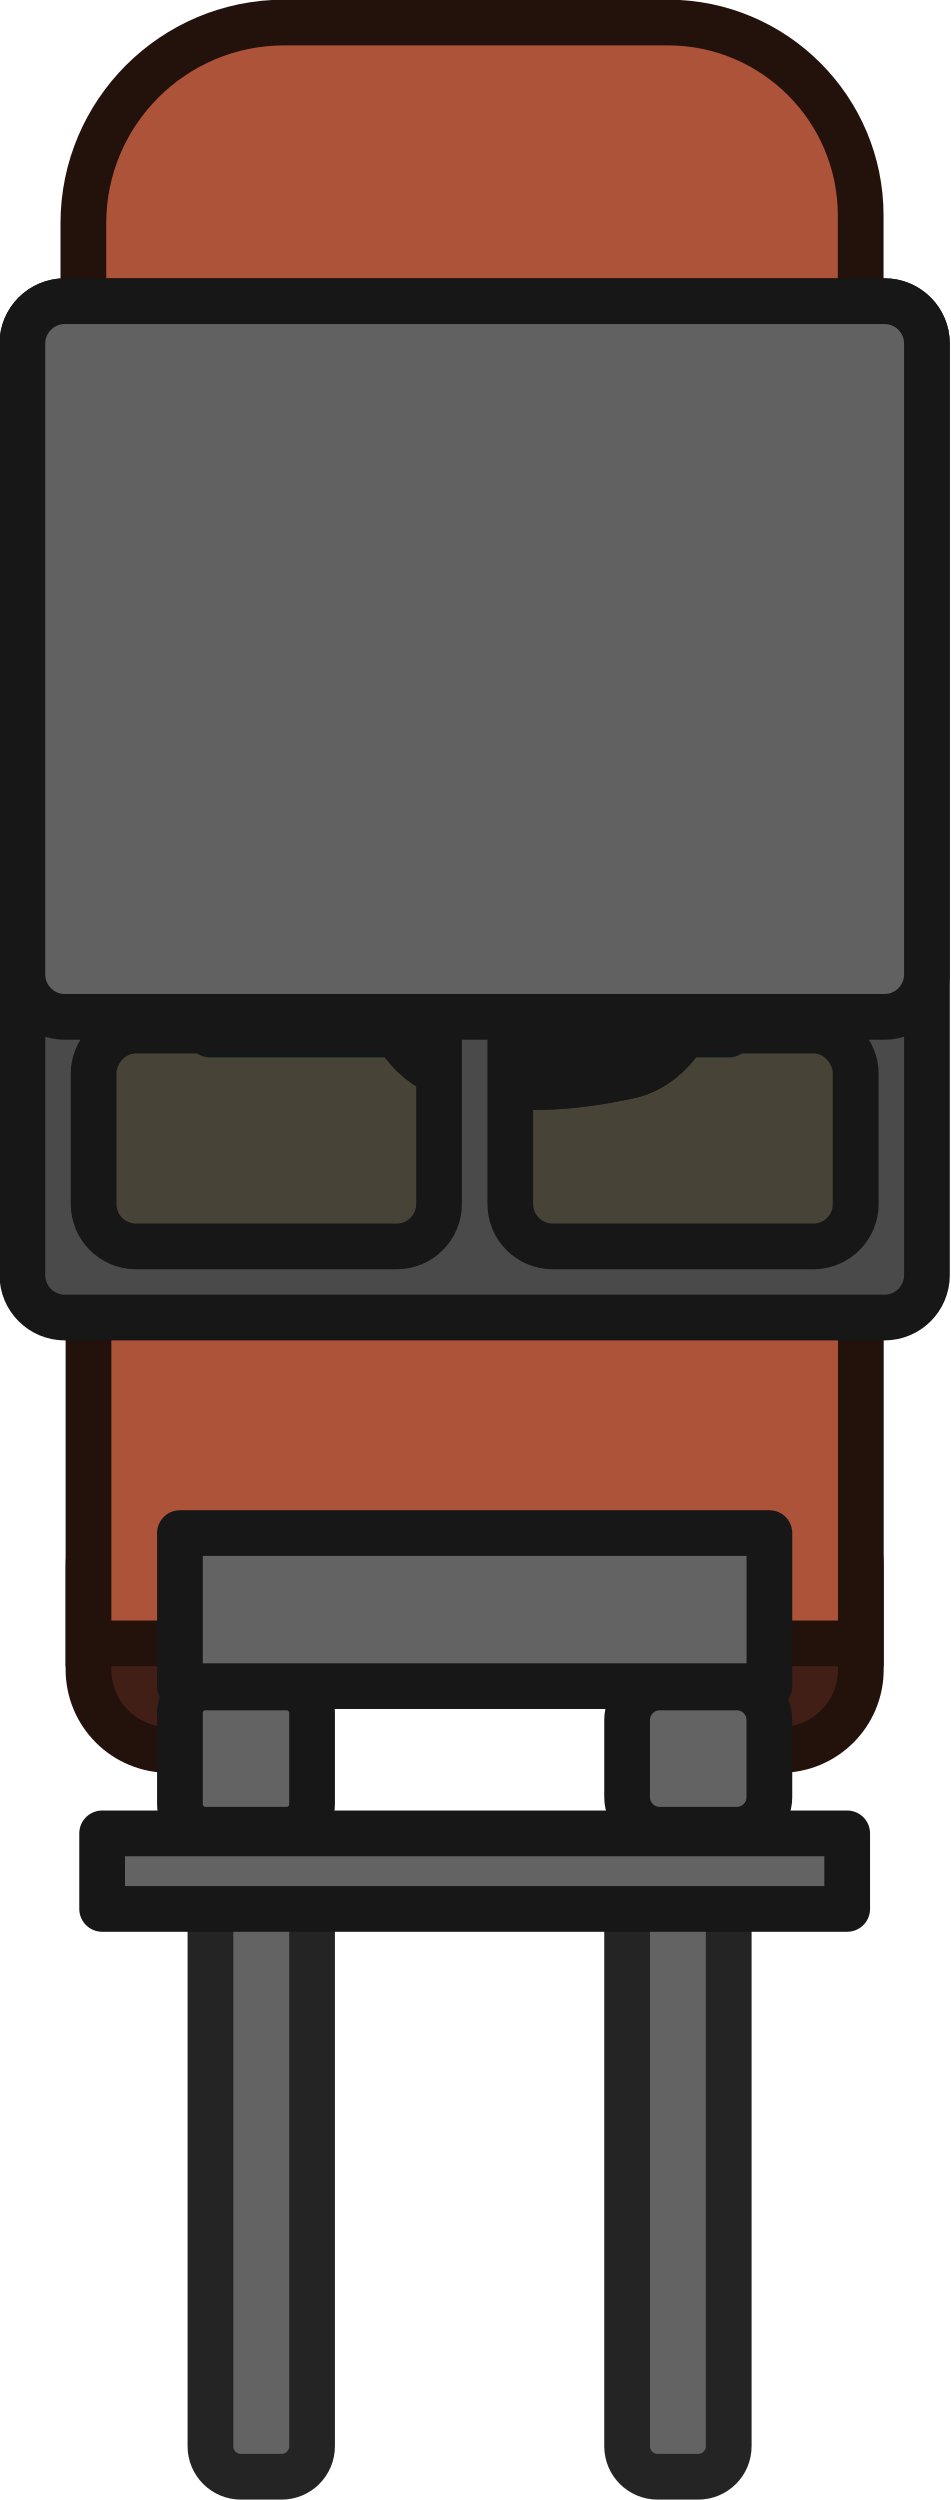
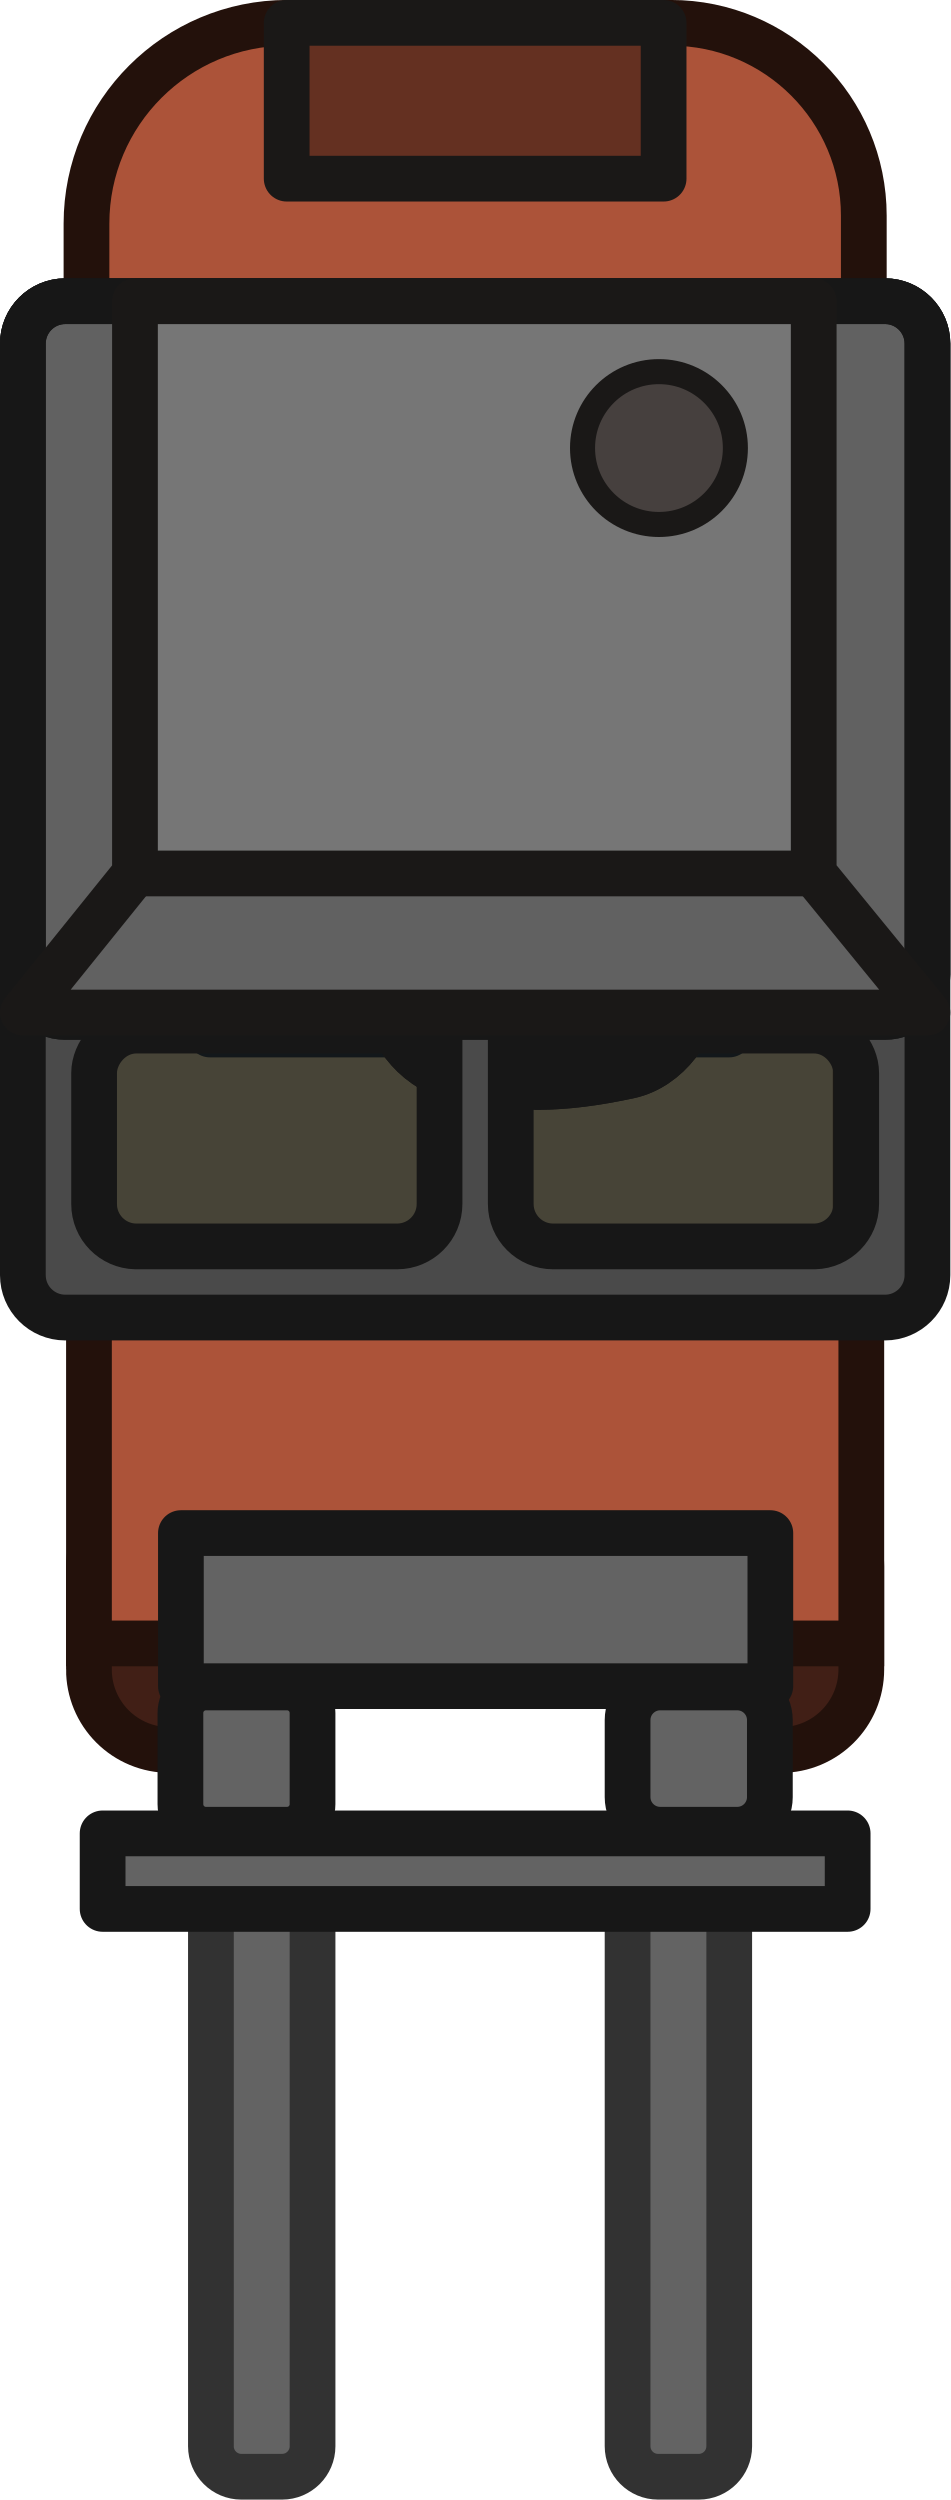
- <svg xmlns="http://www.w3.org/2000/svg" width="189.638" height="498.888" viewBox="0 0 50.175 131.998">
-   <g transform="matrix(.26458 0 0 .26458 -2055.25 -1419.093)">
-     <path d="M-5616.493 7784.605h154.128v154.128h-154.128z" class="cls-20" style="fill:#474437;stroke:#1e1a10;stroke-width:9.126px;stroke-miterlimit:10;stroke-opacity:1" transform="rotate(-90)" />
-     <path d="M7790.606 5556.014v-74.95h142.128v74.95l-19.266 14h-103.596z" class="cls-20" style="fill:#3e4d57;fill-opacity:1;stroke:#13181b;stroke-width:9.128;stroke-linecap:round;stroke-linejoin:round;stroke-miterlimit:10;stroke-dasharray:none;stroke-opacity:1" />
-     <path d="M7785.63 5696.712v-20.564c0-8.909 7.172-16.082 16.082-16.082h121.964c8.91 0 16.082 7.173 16.082 16.083v20.563c0 8.91-7.173 16.082-16.082 16.082h-19.81l3.964-34.76-86.596 4.27-5.793 30.49h-13.73a16.047 16.047 0 0 1-16.081-16.082z" class="cls-20" style="fill:#411f16;fill-opacity:1;stroke:#23110b;stroke-width:9.126px;stroke-miterlimit:10;stroke-opacity:1" />
-     <path d="M7784.606 5461.351v-53.215c0-22.125 17.968-40.073 40.073-40.073h76.557c21.254 0 38.492 17.258 38.492 38.491v54.797z" class="cls-21" style="fill:#ac5339;fill-opacity:1;stroke:#23110b;stroke-width:9.126px;stroke-miterlimit:10;stroke-opacity:1" />
-     <path d="M-5691.529 7785.63h75.036v154.128h-75.036z" class="cls-21" style="fill:#ac5339;fill-opacity:1;stroke:#23110b;stroke-width:9.126px;stroke-miterlimit:10;stroke-opacity:1" transform="rotate(-90)" />
-     <rect width="121.68" height="20.28" x="-5857.825" y="7893.115" class="cls-17" rx="6.084" ry="6.084" style="fill:#636363;fill-opacity:1;stroke:#242424;stroke-width:9.126px;stroke-miterlimit:10;stroke-opacity:1" transform="rotate(-90)" />
-     <rect width="121.68" height="20.28" x="-5857.825" y="7809.965" class="cls-17" rx="6.084" ry="6.084" style="fill:#636363;fill-opacity:1;stroke:#242424;stroke-width:9.126px;stroke-miterlimit:10;stroke-opacity:1" transform="rotate(-90)" />
-     <rect width="28.392" height="26.364" x="-5728.706" y="7803.881" class="cls-17" rx="5.09" ry="5.09" style="fill:#636363;fill-opacity:1;stroke:#171717;stroke-width:9.126px;stroke-miterlimit:10;stroke-opacity:1" transform="rotate(-90)" />
-     <rect width="28.392" height="28.392" x="-5728.706" y="7893.115" class="cls-17" rx="6.51" ry="6.51" style="fill:#636363;fill-opacity:1;stroke:#171717;stroke-width:9.126px;stroke-miterlimit:10;stroke-opacity:1" transform="rotate(-90)" />
-     <path d="M351.45 112.926c13.75-3.685 14.02 30.366 0 26.609-11.5-3.081-8.96-2.867-20.083-2.788-2.503.018-5.089-1.937-5.61-4.384-1-4.692-1.026-7.838-.074-12.214.54-2.482 3.211-4.453 5.752-4.436 11.361.076 8.559.283 20.014-2.787" style="fill:#4b4b4b;fill-opacity:1;fill-rule:evenodd;stroke:#171717;stroke-width:4.215;stroke-linecap:round;stroke-linejoin:round;stroke-miterlimit:20;stroke-opacity:1" transform="matrix(0 -2.83713 2.83713 0 7517.678 6501.095)" />
-     <path d="M7902.266 5514.74h-60.439l-4.389-23.358 8.899-9.158 19.31-8.501 21.98 1.24 20.28 7.475 4.947 8.485 1.376 5.275-4.266 18.541z" style="fill:#3d3d3d;fill-opacity:1;fill-rule:evenodd;stroke:#383838;stroke-width:5.982;stroke-linecap:round;stroke-linejoin:round;stroke-miterlimit:20;stroke-dasharray:none;stroke-opacity:1" />
-     <path d="M351.45 112.926c13.75-3.685 14.02 30.366 0 26.609-11.5-3.081-8.96-2.867-20.083-2.788-2.503.018-5.089-1.937-5.61-4.384-1-4.692-1.026-7.838-.074-12.214.54-2.482 3.211-4.453 5.752-4.436 11.361.076 8.559.283 20.014-2.787" style="fill:none;fill-rule:evenodd;stroke:#171717;stroke-width:4.215;stroke-linecap:round;stroke-linejoin:round;stroke-miterlimit:20;stroke-opacity:1" transform="matrix(0 -2.83713 2.83713 0 7517.678 6501.095)" />
-     <path d="M48.733-340.063h6.851a1.253 1.253 45 0 1 1.253 1.253v.968a2.59 2.59 115.852 0 1-.983 2.03l-3.695 2.917-3.695-2.918a2.59 2.59 64.148 0 1-.983-2.029v-.968a1.253 1.253 135 0 1 1.252-1.253" style="fill:#424242;fill-opacity:1;fill-rule:evenodd;stroke:#424242;stroke-width:2.108;stroke-linecap:round;stroke-linejoin:round;stroke-miterlimit:20;stroke-opacity:1" transform="matrix(2.83713 0 0 2.83713 7727.842 6511.404)" />
-     <path d="M7780.895 5423.674c-4.664 0-8.457 3.793-8.457 8.457v185.907c0 4.664 3.793 8.457 8.457 8.457h163.598c4.664 0 8.457-3.793 8.457-8.457V5432.13c0-4.664-3.793-8.457-8.457-8.457zm14.195 16.264h52.446c4.481.207 8.07 3.886 8.07 8.418l-.019.019v106.635h-60.686c-4.564-.115-8.246-3.844-8.246-8.436v-98.199c0-3.887 3.346-8.437 8.436-8.437zm82.762 0h52.445c5.09 0 8.438 4.55 8.438 8.438v98.199c0 4.592-3.681 8.32-8.246 8.435h-60.686v-106.635l-.023-.018c0-4.532 3.589-8.212 8.07-8.418zm-82.72 129.29h60.454v34.614c0 4.665-3.792 8.457-8.457 8.457h-52.21c-4.574-.105-8.264-3.839-8.264-8.437v-26.2c0-3.867 3.41-8.435 8.476-8.435zm74.671 0h60.453c5.066 0 8.479 4.567 8.479 8.435v26.199c0 4.598-3.69 8.332-8.264 8.437h-52.213c-4.664 0-8.455-3.792-8.455-8.457z" class="cls-16" style="fill:#4a4a4a;fill-opacity:1;stroke:#171717;stroke-width:9.126px;stroke-miterlimit:10;stroke-opacity:1" />
-     <path d="M7780.895 5423.674c-4.664 0-8.457 3.793-8.457 8.457v125.907c0 4.664 3.793 8.457 8.457 8.457h163.598c4.664 0 8.457-3.793 8.457-8.457V5432.13c0-4.664-3.793-8.457-8.457-8.457z" class="cls-16" style="fill:#616161;fill-opacity:1;stroke:#171717;stroke-width:9.126px;stroke-miterlimit:10;stroke-opacity:1" />
-     <path d="M7803.877 5669.507h117.632v30.55h-117.632z" style="fill:#636363;fill-opacity:1;fill-rule:evenodd;stroke:#171717;stroke-width:9.12;stroke-linecap:round;stroke-linejoin:round;stroke-dasharray:none;stroke-opacity:1" />
-     <path d="M7788.354 5729.435h148.679v15.072h-148.679z" style="fill:#636363;fill-opacity:1;fill-rule:evenodd;stroke:#171717;stroke-width:9.128;stroke-linecap:round;stroke-linejoin:round;stroke-dasharray:none;stroke-opacity:1" />
+ <svg xmlns="http://www.w3.org/2000/svg" height="498.888" viewBox="0 0 50.175 131.998" width="189.638">
+   <path d="m4.401 66.919v-40.779h40.779v40.779z" fill="#474437" stroke="#1e1a10" stroke-miterlimit="10" stroke-width="2.415" />
+   <path d="m5.989 50.917v-19.83h37.604v19.83l-5.097 3.704h-27.409z" style="fill:#3e4d57;stroke:#13181b;stroke-width:2.415;stroke-linecap:round;stroke-linejoin:round;stroke-miterlimit:10" />
+   <path d="m4.697 88.143v-5.441c0-2.357 1.898-4.255 4.255-4.255h32.269c2.357 0 4.255 1.898 4.255 4.255v5.441c0 2.357-1.898 4.255-4.255 4.255h-5.241l1.049-9.197-22.912 1.13-1.533 8.067h-3.633a4.246 4.246 0 0 1 -4.255-4.255z" fill="#411f16" stroke="#23110b" stroke-miterlimit="10" stroke-width="2.415" />
+   <path d="m4.566 25.889v-14.08c0-5.854 4.754-10.603 10.603-10.603h20.255c5.623 0 10.184 4.566 10.184 10.184v14.498z" fill="#ac5339" stroke="#23110b" stroke-miterlimit="10" stroke-width="2.415" />
+   <path d="m4.697 86.772v-19.853h40.779v19.853z" fill="#ac5339" stroke="#23110b" stroke-miterlimit="10" stroke-width="2.415" />
+   <path d="m18.545 37.152c-2.766-10.321 22.794-10.524 19.974 0-2.313 8.632-2.152 6.726-2.093 15.075.014 1.879-1.454 3.82-3.291 4.211-3.522.751-5.884.77-9.168.056-1.863-.405-3.343-2.41-3.33-4.318.057-8.528.212-6.425-2.092-15.023" style="fill:#4b4b4b;fill-rule:evenodd;stroke:#171717;stroke-width:3.164;stroke-linecap:round;stroke-linejoin:round;stroke-miterlimit:20" />
+   <path d="m35.532 39.997h-15.991l-1.161-6.18 2.354-2.423 5.109-2.249 5.815.328 5.366 1.978 1.309 2.245.364 1.396-1.129 4.906z" style="fill:#3d3d3d;fill-rule:evenodd;stroke:#383838;stroke-width:1.583;stroke-linecap:round;stroke-linejoin:round;stroke-miterlimit:20" />
+   <path d="m18.545 37.152c-2.766-10.321 22.794-10.524 19.974 0-2.313 8.632-2.152 6.726-2.093 15.075.014 1.879-1.454 3.82-3.291 4.211-3.522.751-5.884.77-9.168.056-1.863-.405-3.343-2.41-3.33-4.318.057-8.528.212-6.425-2.092-15.023" style="fill:none;stroke:#171717;stroke-width:3.164;stroke-linecap:round;stroke-linejoin:round;stroke-miterlimit:20" />
+   <path d="m25.964 48.427h5.143a.941.941 0 0 1 .941.941v.727a1.944 1.944 0 0 1 -.738 1.524l-2.774 2.19-2.774-2.19a1.944 1.944 0 0 1 -.738-1.523v-.727a.941.941 0 0 1 .94-.941" style="fill:#424242;fill-rule:evenodd;stroke:#424242;stroke-width:1.583;stroke-linecap:round;stroke-linejoin:round;stroke-miterlimit:20" />
+   <path d="m3.445 15.903c-1.234 0-2.238 1.004-2.238 2.238v49.187c0 1.234 1.004 2.238 2.238 2.238h43.285c1.234 0 2.238-1.004 2.238-2.238v-49.188c0-1.234-1.004-2.238-2.238-2.238zm3.756 4.303h13.876c1.186.055 2.135 1.028 2.135 2.227l-.005.005v28.214h-16.056c-1.208-.03-2.182-1.017-2.182-2.232v-25.981c0-1.028.885-2.232 2.232-2.232zm21.897 0h13.876c1.347 0 2.233 1.204 2.233 2.233v25.981c0 1.215-.974 2.201-2.182 2.232h-16.056v-28.213l-.006-.005c0-1.199.95-2.173 2.135-2.227zm-21.886 34.208h15.995v9.158c0 1.234-1.003 2.238-2.238 2.238h-13.814c-1.21-.028-2.186-1.016-2.186-2.232v-6.932c0-1.023.902-2.232 2.243-2.232zm19.756 0h15.995c1.34 0 2.243 1.208 2.243 2.232v6.932c0 1.217-.976 2.204-2.186 2.232h-13.815c-1.234 0-2.237-1.003-2.237-2.238z" fill="#4a4a4a" stroke="#171717" stroke-miterlimit="10" stroke-width="2.415" />
+   <path d="m3.445 15.903c-1.234 0-2.238 1.004-2.238 2.238v33.312c0 1.234 1.004 2.238 2.238 2.238h43.285c1.234 0 2.238-1.004 2.238-2.238v-33.313c0-1.234-1.004-2.238-2.238-2.238z" fill="#616161" stroke="#171717" stroke-miterlimit="10" stroke-width="2.415" />
+   <path d="m7.126 15.903h35.837v30.215h-35.837z" fill="#767676" />
+   <path d="m3.445 15.903c-1.234 0-2.238 1.004-2.238 2.238v33.312c0 1.234 1.004 2.238 2.238 2.238h43.285c1.234 0 2.238-1.004 2.238-2.238v-33.313c0-1.234-1.004-2.238-2.238-2.238z" fill="none" stroke="#171717" stroke-miterlimit="10" stroke-width="2.415" />
+   <rect fill="#636363" height="5.366" rx="1.61" stroke="#323232" stroke-miterlimit="10" stroke-width="2.415" transform="rotate(-90)" width="32.194" x="-130.77" y="33.136" />
+   <rect fill="#636363" height="5.366" rx="1.61" stroke="#323232" stroke-miterlimit="10" stroke-width="2.415" transform="rotate(-90)" width="32.194" x="-130.77" y="11.136" />
+   <rect fill="#636363" height="6.975" rx="1.347" stroke="#171717" stroke-miterlimit="10" stroke-width="2.415" transform="rotate(-90)" width="7.512" x="-96.608" y="9.526" />
+   <rect fill="#636363" height="7.512" rx="1.722" stroke="#171717" stroke-miterlimit="10" stroke-width="2.415" transform="rotate(-90)" width="7.512" x="-96.608" y="33.136" />
+   <g stroke-linecap="round" stroke-linejoin="round">
+     <path d="m9.551 80.945h31.123v8.083h-31.123z" fill="#636363" fill-rule="evenodd" stroke="#171717" stroke-width="2.413" />
+     <path d="m5.418 96.801h39.337v3.988h-39.337z" fill="#636363" fill-rule="evenodd" stroke="#171717" stroke-width="2.415" />
+     <circle cx="34.792" cy="23.657" fill="#46403e" r="4.035" stroke="#1a1817" stroke-width="1.323" />
+     <path d="m15.137 1.207h19.901v8.226h-19.901z" fill="#643021" stroke="#1a1817" stroke-width="2.415" />
+     <path d="m7.126 15.903v30.215l-5.919 7.343h47.76l-6.004-7.343v-30.215z" fill="none" stroke="#1a1817" stroke-width="2.415" />
+     <path d="m7.126 46.117h35.837" fill="none" stroke="#1a1817" stroke-width="2.415" />
  </g>
</svg>
